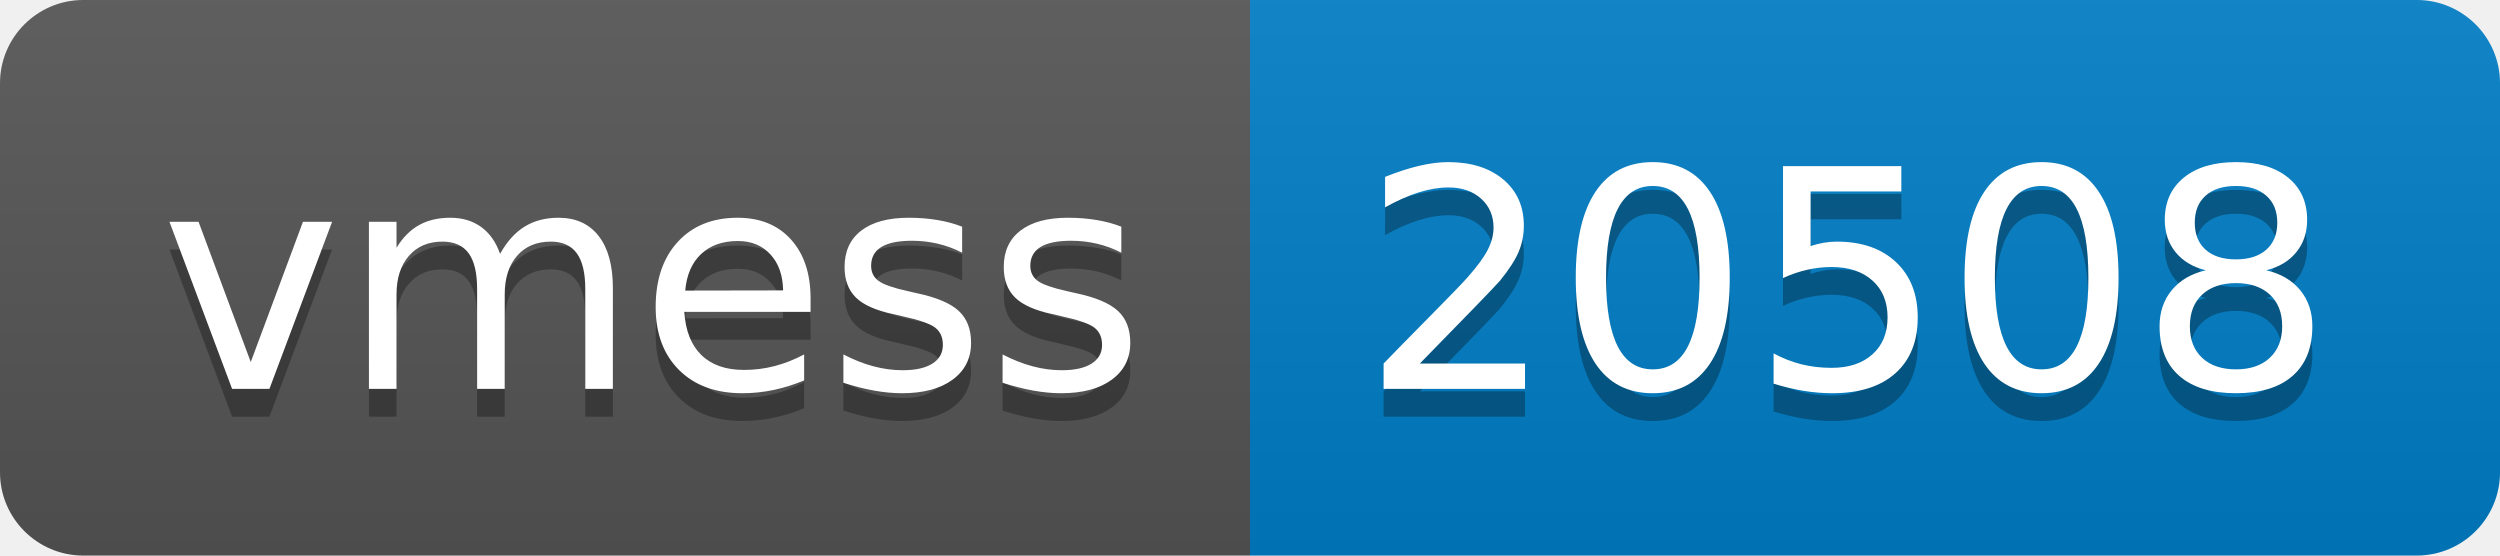
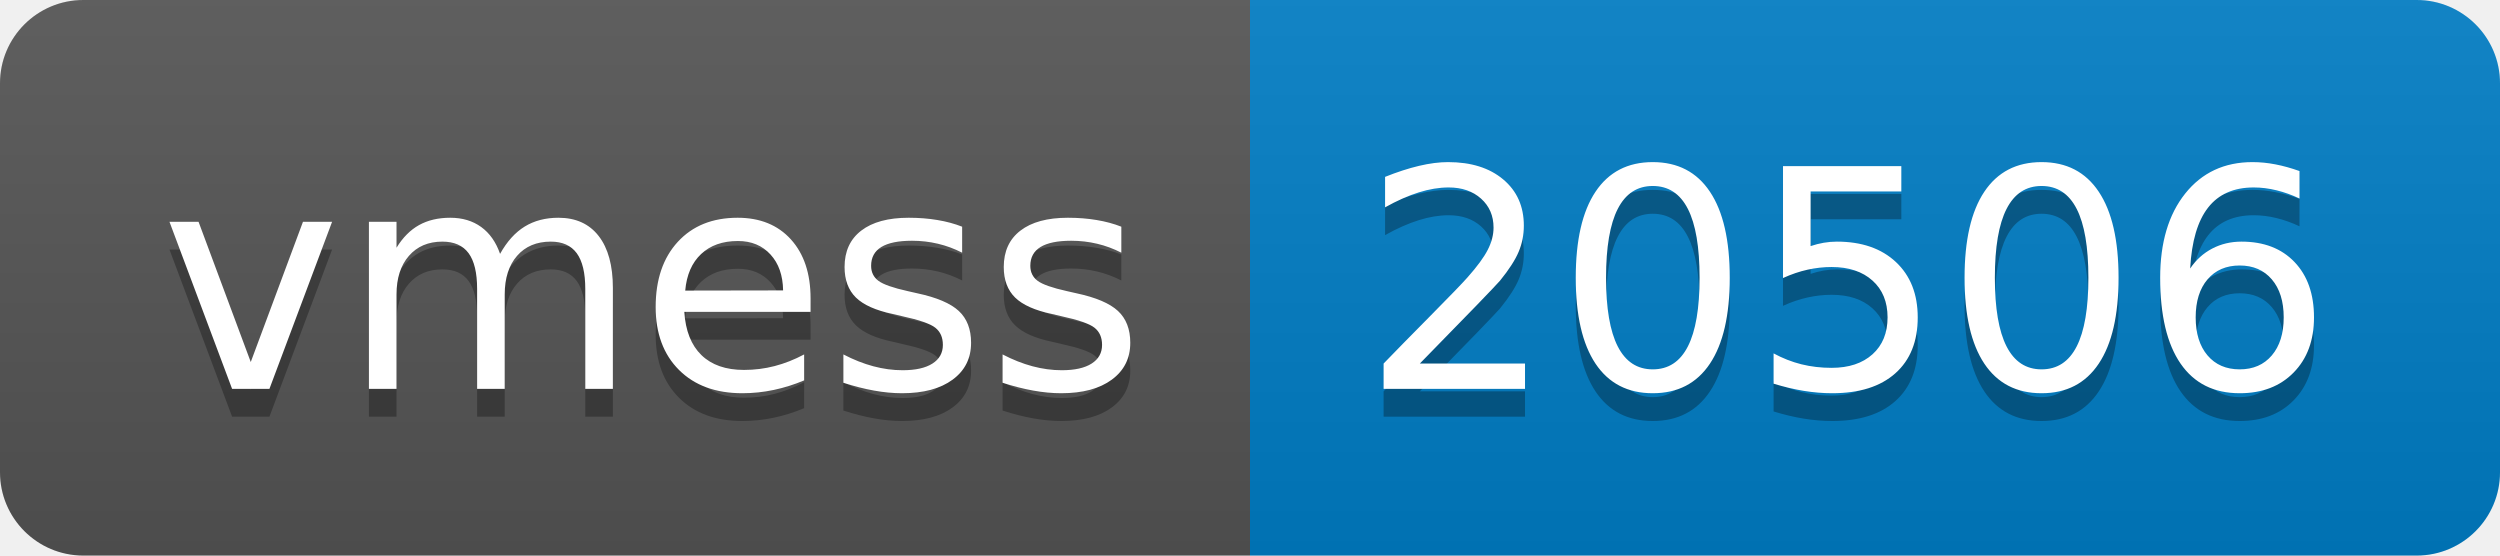
- <svg xmlns="http://www.w3.org/2000/svg" width="90" height="20" role="img" aria-label="vmess: 20508">
+ <svg xmlns="http://www.w3.org/2000/svg" width="90" height="20" role="img" aria-label="vmess: 20506">
  <linearGradient id="s" x2="0" y2="100%">
    <stop offset="0" stop-color="#bbb" stop-opacity=".1" />
    <stop offset="1" stop-opacity=".1" />
  </linearGradient>
  <clipPath id="r">
    <rect width="90" height="20" rx="3" fill="#fff" />
  </clipPath>
  <g clip-path="url(#r)">
    <rect width="45" height="20" fill="#555" />
    <rect x="45" width="45" height="20" fill="#007ec6" />
    <rect width="90" height="20" fill="url(#s)" />
  </g>
  <g fill="#fff" text-anchor="middle" font-family="Verdana,Geneva,DejaVu Sans,sans-serif" text-rendering="geometricPrecision" font-size="110">
    <text aria-hidden="true" x="235" y="150" fill="#010101" fill-opacity=".3" transform="scale(.1)" textLength="350">vmess</text>
    <text x="235" y="140" transform="scale(.1)" fill="#fff" textLength="350">vmess</text>
-     <text aria-hidden="true" x="665" y="150" fill="#010101" fill-opacity=".3" transform="scale(.1)" textLength="350">20508</text>
-     <text x="665" y="140" transform="scale(.1)" fill="#fff" textLength="350">20508</text>
+     <text aria-hidden="true" x="665" y="150" fill="#010101" fill-opacity=".3" transform="scale(.1)" textLength="350">20506</text>
+     <text x="665" y="140" transform="scale(.1)" fill="#fff" textLength="350">20506</text>
  </g>
</svg>
